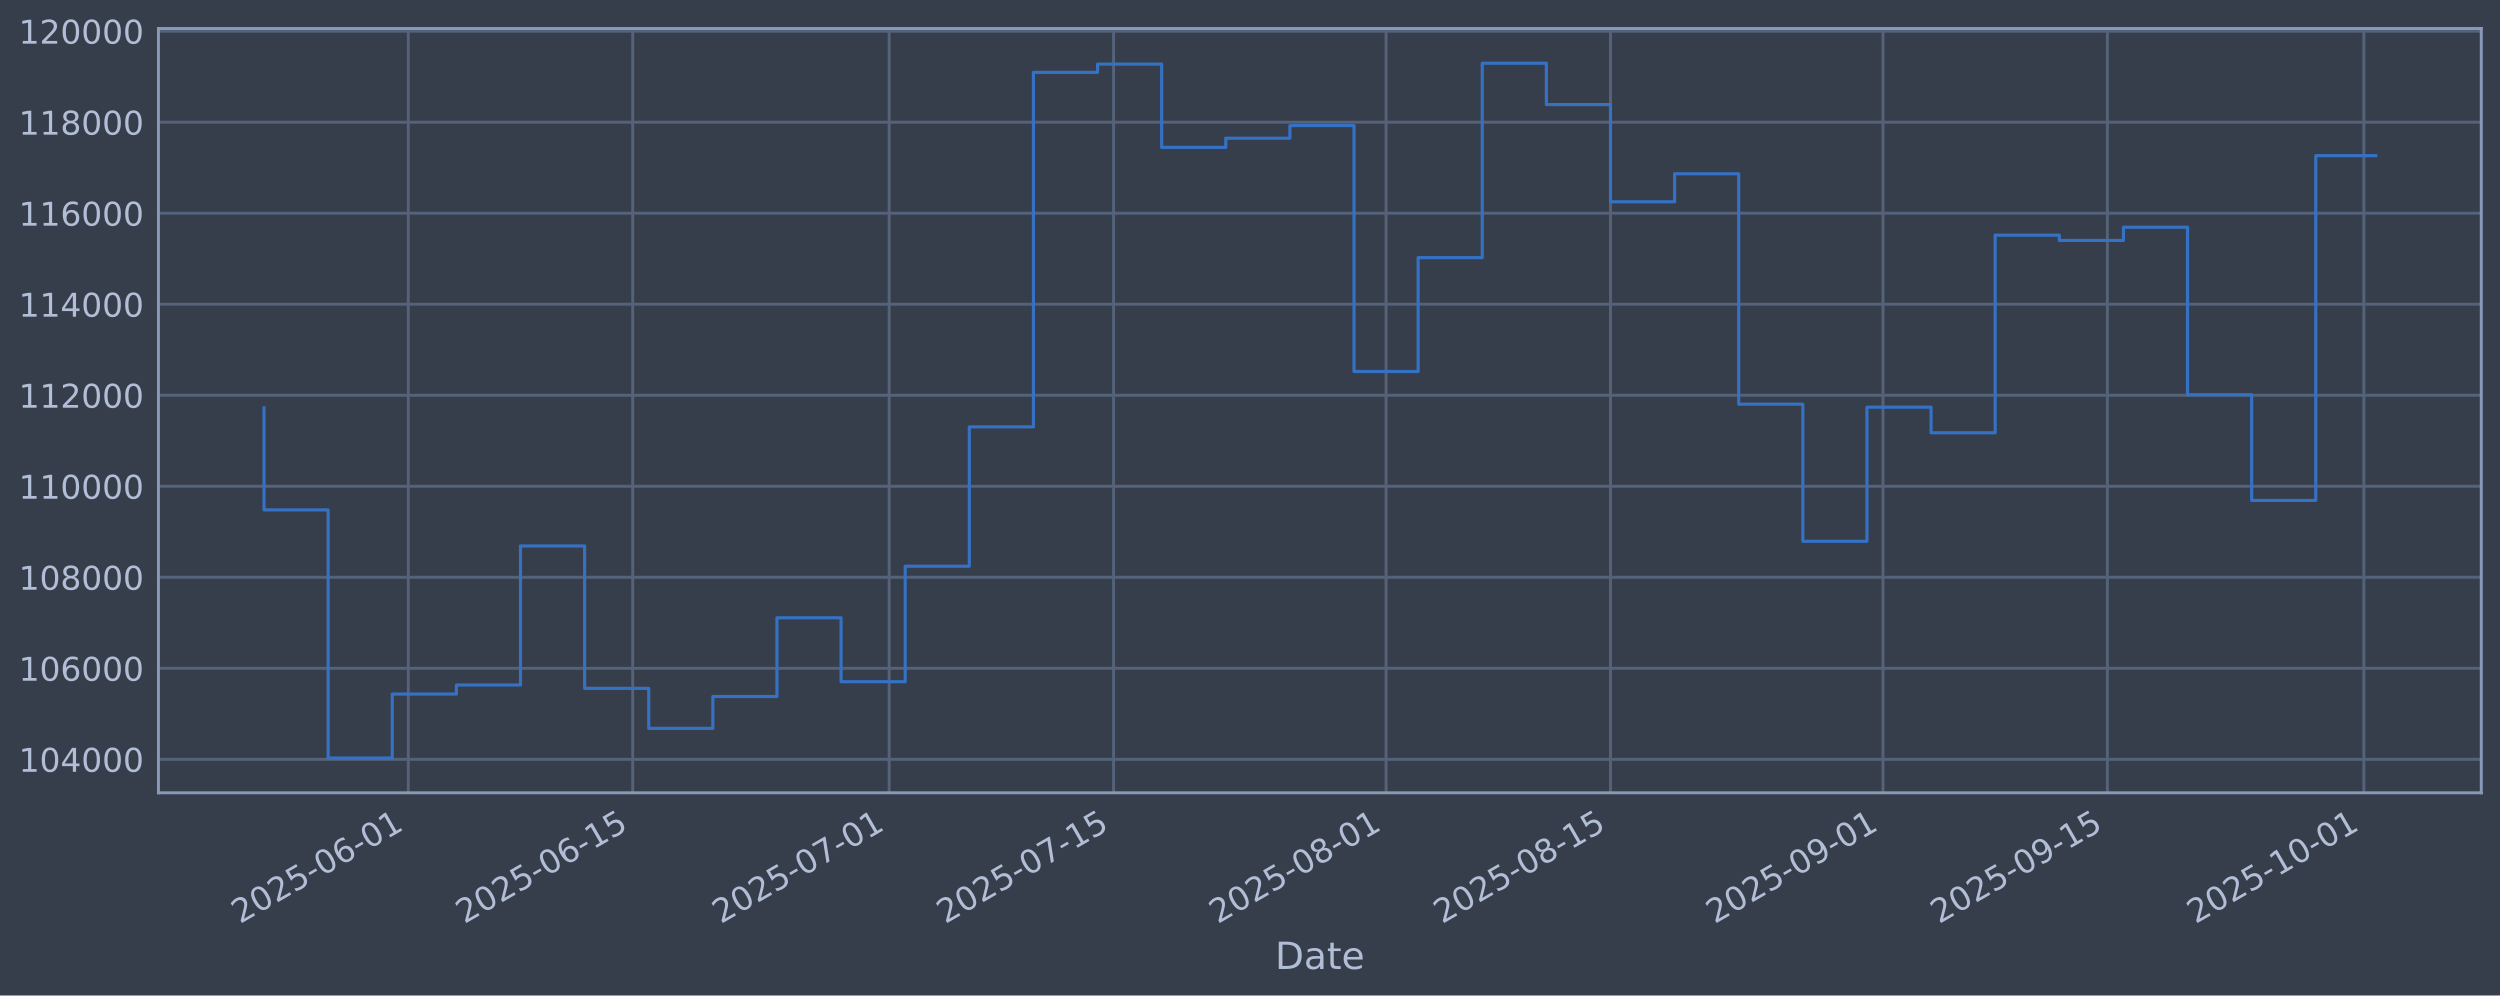
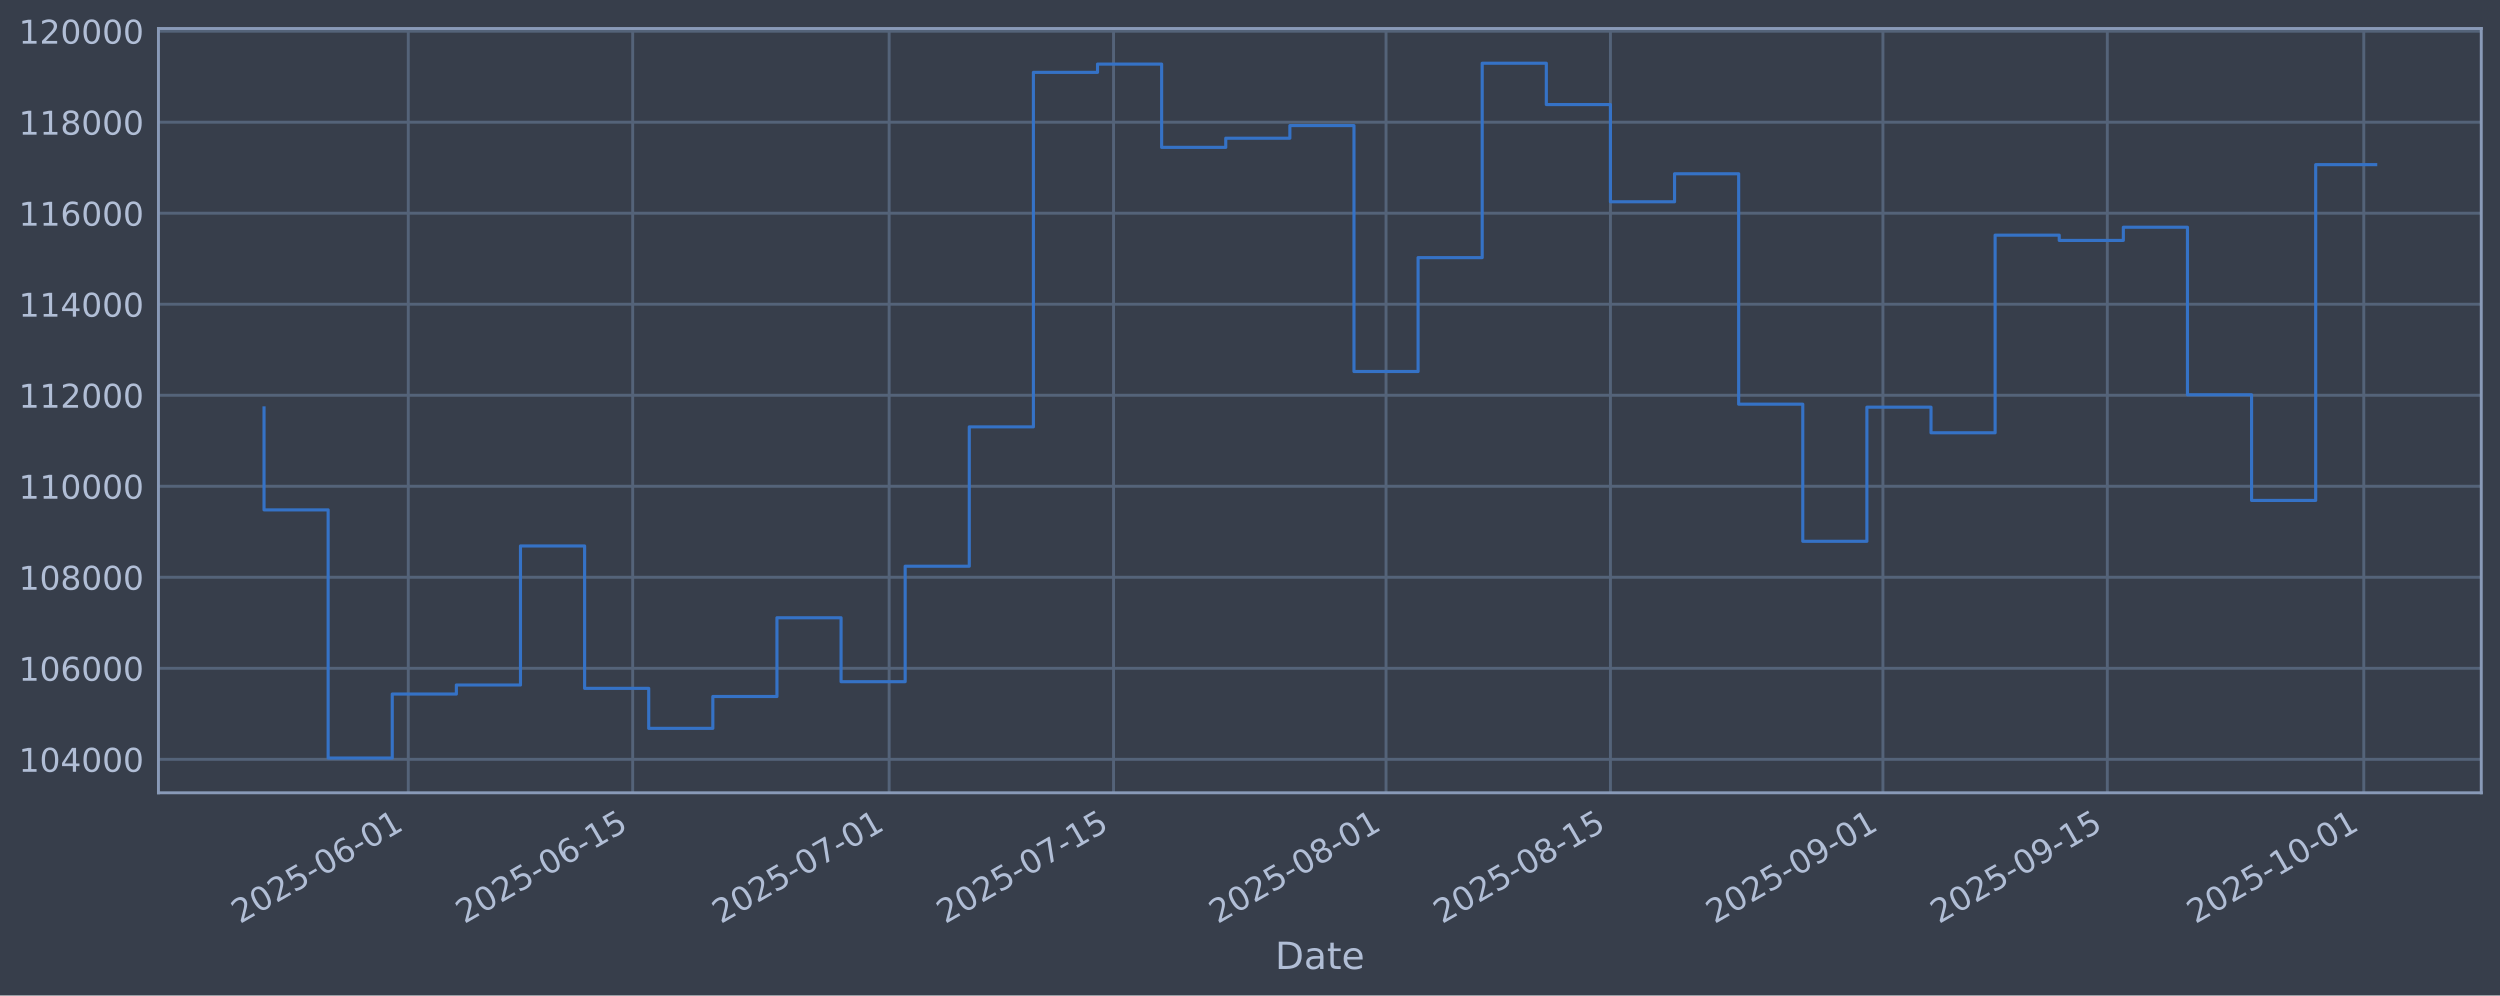
<svg xmlns="http://www.w3.org/2000/svg" xmlns:xlink="http://www.w3.org/1999/xlink" width="960.9pt" height="382.628pt" viewBox="0 0 960.9 382.628" version="1.1">
  <defs>
    <style type="text/css">*{stroke-linejoin: round; stroke-linecap: butt}</style>
  </defs>
  <g id="figure_1">
    <g id="patch_1">
      <path d="M 0 382.628  L 960.9 382.628  L 960.9 0  L 0 0  z " style="fill: #373e4b" />
    </g>
    <g id="axes_1">
      <g id="patch_2">
        <path d="M 60.901 304.718  L 953.701 304.718  L 953.701 10.958  L 60.901 10.958  z " style="fill: #373e4b" />
      </g>
      <g id="matplotlib.axis_1">
        <g id="xtick_1">
          <g id="line2d_1">
-             <path d="M 156.931 304.718  L 156.931 10.958  " clip-path="url(#p7b9d952ad9)" style="fill: none; stroke: #546379; stroke-width: 1.12; stroke-linecap: square" />
+             <path d="M 156.929 304.718  L 156.929 10.958  " clip-path="url(#p552f96a6ab)" style="fill: none; stroke: #546379; stroke-width: 1.12; stroke-linecap: square" />
          </g>
          <g id="line2d_2" />
          <g id="text_1">
-             <g style="fill: #b1bed6" transform="translate(92.20582 355.2226) rotate(-30) scale(0.126 -0.126)">
+             <g style="fill: #b1bed6" transform="translate(92.20352 355.2226) rotate(-30) scale(0.126 -0.126)">
              <defs>
                <path id="DejaVuSans-32" d="M 1228 531  L 3431 531  L 3431 0  L 469 0  L 469 531  Q 828 903 1448 1529  Q 2069 2156 2228 2338  Q 2531 2678 2651 2914  Q 2772 3150 2772 3378  Q 2772 3750 2511 3984  Q 2250 4219 1831 4219  Q 1534 4219 1204 4116  Q 875 4013 500 3803  L 500 4441  Q 881 4594 1212 4672  Q 1544 4750 1819 4750  Q 2544 4750 2975 4387  Q 3406 4025 3406 3419  Q 3406 3131 3298 2873  Q 3191 2616 2906 2266  Q 2828 2175 2409 1742  Q 1991 1309 1228 531  z " transform="scale(0.015625)" />
                <path id="DejaVuSans-30" d="M 2034 4250  Q 1547 4250 1301 3770  Q 1056 3291 1056 2328  Q 1056 1369 1301 889  Q 1547 409 2034 409  Q 2525 409 2770 889  Q 3016 1369 3016 2328  Q 3016 3291 2770 3770  Q 2525 4250 2034 4250  z M 2034 4750  Q 2819 4750 3233 4129  Q 3647 3509 3647 2328  Q 3647 1150 3233 529  Q 2819 -91 2034 -91  Q 1250 -91 836 529  Q 422 1150 422 2328  Q 422 3509 836 4129  Q 1250 4750 2034 4750  z " transform="scale(0.015625)" />
                <path id="DejaVuSans-35" d="M 691 4666  L 3169 4666  L 3169 4134  L 1269 4134  L 1269 2991  Q 1406 3038 1543 3061  Q 1681 3084 1819 3084  Q 2600 3084 3056 2656  Q 3513 2228 3513 1497  Q 3513 744 3044 326  Q 2575 -91 1722 -91  Q 1428 -91 1123 -41  Q 819 9 494 109  L 494 744  Q 775 591 1075 516  Q 1375 441 1709 441  Q 2250 441 2565 725  Q 2881 1009 2881 1497  Q 2881 1984 2565 2268  Q 2250 2553 1709 2553  Q 1456 2553 1204 2497  Q 953 2441 691 2322  L 691 4666  z " transform="scale(0.015625)" />
                <path id="DejaVuSans-2d" d="M 313 2009  L 1997 2009  L 1997 1497  L 313 1497  L 313 2009  z " transform="scale(0.015625)" />
                <path id="DejaVuSans-36" d="M 2113 2584  Q 1688 2584 1439 2293  Q 1191 2003 1191 1497  Q 1191 994 1439 701  Q 1688 409 2113 409  Q 2538 409 2786 701  Q 3034 994 3034 1497  Q 3034 2003 2786 2293  Q 2538 2584 2113 2584  z M 3366 4563  L 3366 3988  Q 3128 4100 2886 4159  Q 2644 4219 2406 4219  Q 1781 4219 1451 3797  Q 1122 3375 1075 2522  Q 1259 2794 1537 2939  Q 1816 3084 2150 3084  Q 2853 3084 3261 2657  Q 3669 2231 3669 1497  Q 3669 778 3244 343  Q 2819 -91 2113 -91  Q 1303 -91 875 529  Q 447 1150 447 2328  Q 447 3434 972 4092  Q 1497 4750 2381 4750  Q 2619 4750 2861 4703  Q 3103 4656 3366 4563  z " transform="scale(0.015625)" />
                <path id="DejaVuSans-31" d="M 794 531  L 1825 531  L 1825 4091  L 703 3866  L 703 4441  L 1819 4666  L 2450 4666  L 2450 531  L 3481 531  L 3481 0  L 794 0  L 794 531  z " transform="scale(0.015625)" />
              </defs>
              <use xlink:href="#DejaVuSans-32" />
              <use xlink:href="#DejaVuSans-30" transform="translate(63.62305 0)" />
              <use xlink:href="#DejaVuSans-32" transform="translate(127.2461 0)" />
              <use xlink:href="#DejaVuSans-35" transform="translate(190.8691 0)" />
              <use xlink:href="#DejaVuSans-2d" transform="translate(254.4922 0)" />
              <use xlink:href="#DejaVuSans-30" transform="translate(290.5762 0)" />
              <use xlink:href="#DejaVuSans-36" transform="translate(354.1992 0)" />
              <use xlink:href="#DejaVuSans-2d" transform="translate(417.8223 0)" />
              <use xlink:href="#DejaVuSans-30" transform="translate(453.9062 0)" />
              <use xlink:href="#DejaVuSans-31" transform="translate(517.5293 0)" />
            </g>
          </g>
        </g>
        <g id="xtick_2">
          <g id="line2d_3">
-             <path d="M 243.185 304.718  L 243.185 10.958  " clip-path="url(#p7b9d952ad9)" style="fill: none; stroke: #546379; stroke-width: 1.12; stroke-linecap: square" />
+             <path d="M 243.179 304.718  L 243.179 10.958  " clip-path="url(#p552f96a6ab)" style="fill: none; stroke: #546379; stroke-width: 1.12; stroke-linecap: square" />
          </g>
          <g id="line2d_4" />
          <g id="text_2">
-             <g style="fill: #b1bed6" transform="translate(178.4598 355.2226) rotate(-30) scale(0.126 -0.126)">
+             <g style="fill: #b1bed6" transform="translate(178.454 355.2226) rotate(-30) scale(0.126 -0.126)">
              <use xlink:href="#DejaVuSans-32" />
              <use xlink:href="#DejaVuSans-30" transform="translate(63.62305 0)" />
              <use xlink:href="#DejaVuSans-32" transform="translate(127.2461 0)" />
              <use xlink:href="#DejaVuSans-35" transform="translate(190.8691 0)" />
              <use xlink:href="#DejaVuSans-2d" transform="translate(254.4922 0)" />
              <use xlink:href="#DejaVuSans-30" transform="translate(290.5762 0)" />
              <use xlink:href="#DejaVuSans-36" transform="translate(354.1992 0)" />
              <use xlink:href="#DejaVuSans-2d" transform="translate(417.8223 0)" />
              <use xlink:href="#DejaVuSans-31" transform="translate(453.9062 0)" />
              <use xlink:href="#DejaVuSans-35" transform="translate(517.5293 0)" />
            </g>
          </g>
        </g>
        <g id="xtick_3">
          <g id="line2d_5">
-             <path d="M 341.761 304.718  L 341.761 10.958  " clip-path="url(#p7b9d952ad9)" style="fill: none; stroke: #546379; stroke-width: 1.12; stroke-linecap: square" />
+             <path d="M 341.751 304.718  L 341.751 10.958  " clip-path="url(#p552f96a6ab)" style="fill: none; stroke: #546379; stroke-width: 1.12; stroke-linecap: square" />
          </g>
          <g id="line2d_6" />
          <g id="text_3">
-             <g style="fill: #b1bed6" transform="translate(277.0359 355.2226) rotate(-30) scale(0.126 -0.126)">
+             <g style="fill: #b1bed6" transform="translate(277.0259 355.2226) rotate(-30) scale(0.126 -0.126)">
              <defs>
                <path id="DejaVuSans-37" d="M 525 4666  L 3525 4666  L 3525 4397  L 1831 0  L 1172 0  L 2766 4134  L 525 4134  L 525 4666  z " transform="scale(0.015625)" />
              </defs>
              <use xlink:href="#DejaVuSans-32" />
              <use xlink:href="#DejaVuSans-30" transform="translate(63.62305 0)" />
              <use xlink:href="#DejaVuSans-32" transform="translate(127.2461 0)" />
              <use xlink:href="#DejaVuSans-35" transform="translate(190.8691 0)" />
              <use xlink:href="#DejaVuSans-2d" transform="translate(254.4922 0)" />
              <use xlink:href="#DejaVuSans-30" transform="translate(290.5762 0)" />
              <use xlink:href="#DejaVuSans-37" transform="translate(354.1992 0)" />
              <use xlink:href="#DejaVuSans-2d" transform="translate(417.8223 0)" />
              <use xlink:href="#DejaVuSans-30" transform="translate(453.9062 0)" />
              <use xlink:href="#DejaVuSans-31" transform="translate(517.5293 0)" />
            </g>
          </g>
        </g>
        <g id="xtick_4">
          <g id="line2d_7">
-             <path d="M 428.015 304.718  L 428.015 10.958  " clip-path="url(#p7b9d952ad9)" style="fill: none; stroke: #546379; stroke-width: 1.12; stroke-linecap: square" />
+             <path d="M 428.002 304.718  L 428.002 10.958  " clip-path="url(#p552f96a6ab)" style="fill: none; stroke: #546379; stroke-width: 1.12; stroke-linecap: square" />
          </g>
          <g id="line2d_8" />
          <g id="text_4">
-             <g style="fill: #b1bed6" transform="translate(363.2899 355.2226) rotate(-30) scale(0.126 -0.126)">
+             <g style="fill: #b1bed6" transform="translate(363.2764 355.2226) rotate(-30) scale(0.126 -0.126)">
              <use xlink:href="#DejaVuSans-32" />
              <use xlink:href="#DejaVuSans-30" transform="translate(63.62305 0)" />
              <use xlink:href="#DejaVuSans-32" transform="translate(127.2461 0)" />
              <use xlink:href="#DejaVuSans-35" transform="translate(190.8691 0)" />
              <use xlink:href="#DejaVuSans-2d" transform="translate(254.4922 0)" />
              <use xlink:href="#DejaVuSans-30" transform="translate(290.5762 0)" />
              <use xlink:href="#DejaVuSans-37" transform="translate(354.1992 0)" />
              <use xlink:href="#DejaVuSans-2d" transform="translate(417.8223 0)" />
              <use xlink:href="#DejaVuSans-31" transform="translate(453.9062 0)" />
              <use xlink:href="#DejaVuSans-35" transform="translate(517.5293 0)" />
            </g>
          </g>
        </g>
        <g id="xtick_5">
          <g id="line2d_9">
-             <path d="M 532.752 304.718  L 532.752 10.958  " clip-path="url(#p7b9d952ad9)" style="fill: none; stroke: #546379; stroke-width: 1.12; stroke-linecap: square" />
+             <path d="M 532.735 304.718  L 532.735 10.958  " clip-path="url(#p552f96a6ab)" style="fill: none; stroke: #546379; stroke-width: 1.12; stroke-linecap: square" />
          </g>
          <g id="line2d_10" />
          <g id="text_5">
-             <g style="fill: #b1bed6" transform="translate(468.0269 355.2226) rotate(-30) scale(0.126 -0.126)">
+             <g style="fill: #b1bed6" transform="translate(468.009 355.2226) rotate(-30) scale(0.126 -0.126)">
              <defs>
                <path id="DejaVuSans-38" d="M 2034 2216  Q 1584 2216 1326 1975  Q 1069 1734 1069 1313  Q 1069 891 1326 650  Q 1584 409 2034 409  Q 2484 409 2743 651  Q 3003 894 3003 1313  Q 3003 1734 2745 1975  Q 2488 2216 2034 2216  z M 1403 2484  Q 997 2584 770 2862  Q 544 3141 544 3541  Q 544 4100 942 4425  Q 1341 4750 2034 4750  Q 2731 4750 3128 4425  Q 3525 4100 3525 3541  Q 3525 3141 3298 2862  Q 3072 2584 2669 2484  Q 3125 2378 3379 2068  Q 3634 1759 3634 1313  Q 3634 634 3220 271  Q 2806 -91 2034 -91  Q 1263 -91 848 271  Q 434 634 434 1313  Q 434 1759 690 2068  Q 947 2378 1403 2484  z M 1172 3481  Q 1172 3119 1398 2916  Q 1625 2713 2034 2713  Q 2441 2713 2670 2916  Q 2900 3119 2900 3481  Q 2900 3844 2670 4047  Q 2441 4250 2034 4250  Q 1625 4250 1398 4047  Q 1172 3844 1172 3481  z " transform="scale(0.015625)" />
              </defs>
              <use xlink:href="#DejaVuSans-32" />
              <use xlink:href="#DejaVuSans-30" transform="translate(63.62305 0)" />
              <use xlink:href="#DejaVuSans-32" transform="translate(127.2461 0)" />
              <use xlink:href="#DejaVuSans-35" transform="translate(190.8691 0)" />
              <use xlink:href="#DejaVuSans-2d" transform="translate(254.4922 0)" />
              <use xlink:href="#DejaVuSans-30" transform="translate(290.5762 0)" />
              <use xlink:href="#DejaVuSans-38" transform="translate(354.1992 0)" />
              <use xlink:href="#DejaVuSans-2d" transform="translate(417.8223 0)" />
              <use xlink:href="#DejaVuSans-30" transform="translate(453.9062 0)" />
              <use xlink:href="#DejaVuSans-31" transform="translate(517.5293 0)" />
            </g>
          </g>
        </g>
        <g id="xtick_6">
          <g id="line2d_11">
-             <path d="M 619.006 304.718  L 619.006 10.958  " clip-path="url(#p7b9d952ad9)" style="fill: none; stroke: #546379; stroke-width: 1.12; stroke-linecap: square" />
+             <path d="M 618.985 304.718  L 618.985 10.958  " clip-path="url(#p552f96a6ab)" style="fill: none; stroke: #546379; stroke-width: 1.12; stroke-linecap: square" />
          </g>
          <g id="line2d_12" />
          <g id="text_6">
-             <g style="fill: #b1bed6" transform="translate(554.2809 355.2226) rotate(-30) scale(0.126 -0.126)">
+             <g style="fill: #b1bed6" transform="translate(554.2595 355.2226) rotate(-30) scale(0.126 -0.126)">
              <use xlink:href="#DejaVuSans-32" />
              <use xlink:href="#DejaVuSans-30" transform="translate(63.62305 0)" />
              <use xlink:href="#DejaVuSans-32" transform="translate(127.2461 0)" />
              <use xlink:href="#DejaVuSans-35" transform="translate(190.8691 0)" />
              <use xlink:href="#DejaVuSans-2d" transform="translate(254.4922 0)" />
              <use xlink:href="#DejaVuSans-30" transform="translate(290.5762 0)" />
              <use xlink:href="#DejaVuSans-38" transform="translate(354.1992 0)" />
              <use xlink:href="#DejaVuSans-2d" transform="translate(417.8223 0)" />
              <use xlink:href="#DejaVuSans-31" transform="translate(453.9062 0)" />
              <use xlink:href="#DejaVuSans-35" transform="translate(517.5293 0)" />
            </g>
          </g>
        </g>
        <g id="xtick_7">
          <g id="line2d_13">
-             <path d="M 723.743 304.718  L 723.743 10.958  " clip-path="url(#p7b9d952ad9)" style="fill: none; stroke: #546379; stroke-width: 1.12; stroke-linecap: square" />
+             <path d="M 723.718 304.718  L 723.718 10.958  " clip-path="url(#p552f96a6ab)" style="fill: none; stroke: #546379; stroke-width: 1.12; stroke-linecap: square" />
          </g>
          <g id="line2d_14" />
          <g id="text_7">
-             <g style="fill: #b1bed6" transform="translate(659.018 355.2226) rotate(-30) scale(0.126 -0.126)">
+             <g style="fill: #b1bed6" transform="translate(658.9922 355.2226) rotate(-30) scale(0.126 -0.126)">
              <defs>
                <path id="DejaVuSans-39" d="M 703 97  L 703 672  Q 941 559 1184 500  Q 1428 441 1663 441  Q 2288 441 2617 861  Q 2947 1281 2994 2138  Q 2813 1869 2534 1725  Q 2256 1581 1919 1581  Q 1219 1581 811 2004  Q 403 2428 403 3163  Q 403 3881 828 4315  Q 1253 4750 1959 4750  Q 2769 4750 3195 4129  Q 3622 3509 3622 2328  Q 3622 1225 3098 567  Q 2575 -91 1691 -91  Q 1453 -91 1209 -44  Q 966 3 703 97  z M 1959 2075  Q 2384 2075 2632 2365  Q 2881 2656 2881 3163  Q 2881 3666 2632 3958  Q 2384 4250 1959 4250  Q 1534 4250 1286 3958  Q 1038 3666 1038 3163  Q 1038 2656 1286 2365  Q 1534 2075 1959 2075  z " transform="scale(0.015625)" />
              </defs>
              <use xlink:href="#DejaVuSans-32" />
              <use xlink:href="#DejaVuSans-30" transform="translate(63.62305 0)" />
              <use xlink:href="#DejaVuSans-32" transform="translate(127.2461 0)" />
              <use xlink:href="#DejaVuSans-35" transform="translate(190.8691 0)" />
              <use xlink:href="#DejaVuSans-2d" transform="translate(254.4922 0)" />
              <use xlink:href="#DejaVuSans-30" transform="translate(290.5762 0)" />
              <use xlink:href="#DejaVuSans-39" transform="translate(354.1992 0)" />
              <use xlink:href="#DejaVuSans-2d" transform="translate(417.8223 0)" />
              <use xlink:href="#DejaVuSans-30" transform="translate(453.9062 0)" />
              <use xlink:href="#DejaVuSans-31" transform="translate(517.5293 0)" />
            </g>
          </g>
        </g>
        <g id="xtick_8">
          <g id="line2d_15">
-             <path d="M 809.997 304.718  L 809.997 10.958  " clip-path="url(#p7b9d952ad9)" style="fill: none; stroke: #546379; stroke-width: 1.12; stroke-linecap: square" />
+             <path d="M 809.968 304.718  L 809.968 10.958  " clip-path="url(#p552f96a6ab)" style="fill: none; stroke: #546379; stroke-width: 1.12; stroke-linecap: square" />
          </g>
          <g id="line2d_16" />
          <g id="text_8">
-             <g style="fill: #b1bed6" transform="translate(745.272 355.2226) rotate(-30) scale(0.126 -0.126)">
+             <g style="fill: #b1bed6" transform="translate(745.2426 355.2226) rotate(-30) scale(0.126 -0.126)">
              <use xlink:href="#DejaVuSans-32" />
              <use xlink:href="#DejaVuSans-30" transform="translate(63.62305 0)" />
              <use xlink:href="#DejaVuSans-32" transform="translate(127.2461 0)" />
              <use xlink:href="#DejaVuSans-35" transform="translate(190.8691 0)" />
              <use xlink:href="#DejaVuSans-2d" transform="translate(254.4922 0)" />
              <use xlink:href="#DejaVuSans-30" transform="translate(290.5762 0)" />
              <use xlink:href="#DejaVuSans-39" transform="translate(354.1992 0)" />
              <use xlink:href="#DejaVuSans-2d" transform="translate(417.8223 0)" />
              <use xlink:href="#DejaVuSans-31" transform="translate(453.9062 0)" />
              <use xlink:href="#DejaVuSans-35" transform="translate(517.5293 0)" />
            </g>
          </g>
        </g>
        <g id="xtick_9">
          <g id="line2d_17">
-             <path d="M 908.574 304.718  L 908.574 10.958  " clip-path="url(#p7b9d952ad9)" style="fill: none; stroke: #546379; stroke-width: 1.12; stroke-linecap: square" />
+             <path d="M 908.54 304.718  L 908.54 10.958  " clip-path="url(#p552f96a6ab)" style="fill: none; stroke: #546379; stroke-width: 1.12; stroke-linecap: square" />
          </g>
          <g id="line2d_18" />
          <g id="text_9">
-             <g style="fill: #b1bed6" transform="translate(843.848 355.2226) rotate(-30) scale(0.126 -0.126)">
+             <g style="fill: #b1bed6" transform="translate(843.8146 355.2226) rotate(-30) scale(0.126 -0.126)">
              <use xlink:href="#DejaVuSans-32" />
              <use xlink:href="#DejaVuSans-30" transform="translate(63.62305 0)" />
              <use xlink:href="#DejaVuSans-32" transform="translate(127.2461 0)" />
              <use xlink:href="#DejaVuSans-35" transform="translate(190.8691 0)" />
              <use xlink:href="#DejaVuSans-2d" transform="translate(254.4922 0)" />
              <use xlink:href="#DejaVuSans-31" transform="translate(290.5762 0)" />
              <use xlink:href="#DejaVuSans-30" transform="translate(354.1992 0)" />
              <use xlink:href="#DejaVuSans-2d" transform="translate(417.8223 0)" />
              <use xlink:href="#DejaVuSans-30" transform="translate(453.9062 0)" />
              <use xlink:href="#DejaVuSans-31" transform="translate(517.5293 0)" />
            </g>
          </g>
        </g>
        <g id="text_10">
          <g style="fill: #b1bed6" transform="translate(490.0914 372.4337) scale(0.144 -0.144)">
            <defs>
              <path id="DejaVuSans-44" d="M 1259 4147  L 1259 519  L 2022 519  Q 2988 519 3436 956  Q 3884 1394 3884 2338  Q 3884 3275 3436 3711  Q 2988 4147 2022 4147  L 1259 4147  z M 628 4666  L 1925 4666  Q 3281 4666 3915 4102  Q 4550 3538 4550 2338  Q 4550 1131 3912 565  Q 3275 0 1925 0  L 628 0  L 628 4666  z " transform="scale(0.015625)" />
              <path id="DejaVuSans-61" d="M 2194 1759  Q 1497 1759 1228 1600  Q 959 1441 959 1056  Q 959 750 1161 570  Q 1363 391 1709 391  Q 2188 391 2477 730  Q 2766 1069 2766 1631  L 2766 1759  L 2194 1759  z M 3341 1997  L 3341 0  L 2766 0  L 2766 531  Q 2569 213 2275 61  Q 1981 -91 1556 -91  Q 1019 -91 701 211  Q 384 513 384 1019  Q 384 1609 779 1909  Q 1175 2209 1959 2209  L 2766 2209  L 2766 2266  Q 2766 2663 2505 2880  Q 2244 3097 1772 3097  Q 1472 3097 1187 3025  Q 903 2953 641 2809  L 641 3341  Q 956 3463 1253 3523  Q 1550 3584 1831 3584  Q 2591 3584 2966 3190  Q 3341 2797 3341 1997  z " transform="scale(0.015625)" />
              <path id="DejaVuSans-74" d="M 1172 4494  L 1172 3500  L 2356 3500  L 2356 3053  L 1172 3053  L 1172 1153  Q 1172 725 1289 603  Q 1406 481 1766 481  L 2356 481  L 2356 0  L 1766 0  Q 1100 0 847 248  Q 594 497 594 1153  L 594 3053  L 172 3053  L 172 3500  L 594 3500  L 594 4494  L 1172 4494  z " transform="scale(0.015625)" />
              <path id="DejaVuSans-65" d="M 3597 1894  L 3597 1613  L 953 1613  Q 991 1019 1311 708  Q 1631 397 2203 397  Q 2534 397 2845 478  Q 3156 559 3463 722  L 3463 178  Q 3153 47 2828 -22  Q 2503 -91 2169 -91  Q 1331 -91 842 396  Q 353 884 353 1716  Q 353 2575 817 3079  Q 1281 3584 2069 3584  Q 2775 3584 3186 3129  Q 3597 2675 3597 1894  z M 3022 2063  Q 3016 2534 2758 2815  Q 2500 3097 2075 3097  Q 1594 3097 1305 2825  Q 1016 2553 972 2059  L 3022 2063  z " transform="scale(0.015625)" />
            </defs>
            <use xlink:href="#DejaVuSans-44" />
            <use xlink:href="#DejaVuSans-61" transform="translate(77.00195 0)" />
            <use xlink:href="#DejaVuSans-74" transform="translate(138.2812 0)" />
            <use xlink:href="#DejaVuSans-65" transform="translate(177.4902 0)" />
          </g>
        </g>
      </g>
      <g id="matplotlib.axis_2">
        <g id="ytick_1">
          <g id="line2d_19">
-             <path d="M 60.901 291.85  L 953.701 291.85  " clip-path="url(#p7b9d952ad9)" style="fill: none; stroke: #546379; stroke-width: 1.12; stroke-linecap: square" />
+             <path d="M 60.901 291.85  L 953.701 291.85  " clip-path="url(#p552f96a6ab)" style="fill: none; stroke: #546379; stroke-width: 1.12; stroke-linecap: square" />
          </g>
          <g id="line2d_20" />
          <g id="text_11">
            <g style="fill: #b1bed6" transform="translate(7.2 296.6367) scale(0.126 -0.126)">
              <defs>
                <path id="DejaVuSans-34" d="M 2419 4116  L 825 1625  L 2419 1625  L 2419 4116  z M 2253 4666  L 3047 4666  L 3047 1625  L 3713 1625  L 3713 1100  L 3047 1100  L 3047 0  L 2419 0  L 2419 1100  L 313 1100  L 313 1709  L 2253 4666  z " transform="scale(0.015625)" />
              </defs>
              <use xlink:href="#DejaVuSans-31" />
              <use xlink:href="#DejaVuSans-30" transform="translate(63.62305 0)" />
              <use xlink:href="#DejaVuSans-34" transform="translate(127.2461 0)" />
              <use xlink:href="#DejaVuSans-30" transform="translate(190.8691 0)" />
              <use xlink:href="#DejaVuSans-30" transform="translate(254.4922 0)" />
              <use xlink:href="#DejaVuSans-30" transform="translate(318.1152 0)" />
            </g>
          </g>
        </g>
        <g id="ytick_2">
          <g id="line2d_21">
-             <path d="M 60.901 256.867  L 953.701 256.867  " clip-path="url(#p7b9d952ad9)" style="fill: none; stroke: #546379; stroke-width: 1.12; stroke-linecap: square" />
+             <path d="M 60.901 256.867  L 953.701 256.867  " clip-path="url(#p552f96a6ab)" style="fill: none; stroke: #546379; stroke-width: 1.12; stroke-linecap: square" />
          </g>
          <g id="line2d_22" />
          <g id="text_12">
            <g style="fill: #b1bed6" transform="translate(7.2 261.6538) scale(0.126 -0.126)">
              <use xlink:href="#DejaVuSans-31" />
              <use xlink:href="#DejaVuSans-30" transform="translate(63.62305 0)" />
              <use xlink:href="#DejaVuSans-36" transform="translate(127.2461 0)" />
              <use xlink:href="#DejaVuSans-30" transform="translate(190.8691 0)" />
              <use xlink:href="#DejaVuSans-30" transform="translate(254.4922 0)" />
              <use xlink:href="#DejaVuSans-30" transform="translate(318.1152 0)" />
            </g>
          </g>
        </g>
        <g id="ytick_3">
          <g id="line2d_23">
-             <path d="M 60.901 221.884  L 953.701 221.884  " clip-path="url(#p7b9d952ad9)" style="fill: none; stroke: #546379; stroke-width: 1.12; stroke-linecap: square" />
+             <path d="M 60.901 221.884  L 953.701 221.884  " clip-path="url(#p552f96a6ab)" style="fill: none; stroke: #546379; stroke-width: 1.12; stroke-linecap: square" />
          </g>
          <g id="line2d_24" />
          <g id="text_13">
            <g style="fill: #b1bed6" transform="translate(7.2 226.671) scale(0.126 -0.126)">
              <use xlink:href="#DejaVuSans-31" />
              <use xlink:href="#DejaVuSans-30" transform="translate(63.62305 0)" />
              <use xlink:href="#DejaVuSans-38" transform="translate(127.2461 0)" />
              <use xlink:href="#DejaVuSans-30" transform="translate(190.8691 0)" />
              <use xlink:href="#DejaVuSans-30" transform="translate(254.4922 0)" />
              <use xlink:href="#DejaVuSans-30" transform="translate(318.1152 0)" />
            </g>
          </g>
        </g>
        <g id="ytick_4">
          <g id="line2d_25">
-             <path d="M 60.901 186.901  L 953.701 186.901  " clip-path="url(#p7b9d952ad9)" style="fill: none; stroke: #546379; stroke-width: 1.12; stroke-linecap: square" />
+             <path d="M 60.901 186.901  L 953.701 186.901  " clip-path="url(#p552f96a6ab)" style="fill: none; stroke: #546379; stroke-width: 1.12; stroke-linecap: square" />
          </g>
          <g id="line2d_26" />
          <g id="text_14">
            <g style="fill: #b1bed6" transform="translate(7.2 191.6882) scale(0.126 -0.126)">
              <use xlink:href="#DejaVuSans-31" />
              <use xlink:href="#DejaVuSans-31" transform="translate(63.62305 0)" />
              <use xlink:href="#DejaVuSans-30" transform="translate(127.2461 0)" />
              <use xlink:href="#DejaVuSans-30" transform="translate(190.8691 0)" />
              <use xlink:href="#DejaVuSans-30" transform="translate(254.4922 0)" />
              <use xlink:href="#DejaVuSans-30" transform="translate(318.1152 0)" />
            </g>
          </g>
        </g>
        <g id="ytick_5">
          <g id="line2d_27">
-             <path d="M 60.901 151.918  L 953.701 151.918  " clip-path="url(#p7b9d952ad9)" style="fill: none; stroke: #546379; stroke-width: 1.12; stroke-linecap: square" />
+             <path d="M 60.901 151.918  L 953.701 151.918  " clip-path="url(#p552f96a6ab)" style="fill: none; stroke: #546379; stroke-width: 1.12; stroke-linecap: square" />
          </g>
          <g id="line2d_28" />
          <g id="text_15">
            <g style="fill: #b1bed6" transform="translate(7.2 156.7053) scale(0.126 -0.126)">
              <use xlink:href="#DejaVuSans-31" />
              <use xlink:href="#DejaVuSans-31" transform="translate(63.62305 0)" />
              <use xlink:href="#DejaVuSans-32" transform="translate(127.2461 0)" />
              <use xlink:href="#DejaVuSans-30" transform="translate(190.8691 0)" />
              <use xlink:href="#DejaVuSans-30" transform="translate(254.4922 0)" />
              <use xlink:href="#DejaVuSans-30" transform="translate(318.1152 0)" />
            </g>
          </g>
        </g>
        <g id="ytick_6">
          <g id="line2d_29">
-             <path d="M 60.901 116.936  L 953.701 116.936  " clip-path="url(#p7b9d952ad9)" style="fill: none; stroke: #546379; stroke-width: 1.12; stroke-linecap: square" />
+             <path d="M 60.901 116.936  L 953.701 116.936  " clip-path="url(#p552f96a6ab)" style="fill: none; stroke: #546379; stroke-width: 1.12; stroke-linecap: square" />
          </g>
          <g id="line2d_30" />
          <g id="text_16">
            <g style="fill: #b1bed6" transform="translate(7.2 121.7225) scale(0.126 -0.126)">
              <use xlink:href="#DejaVuSans-31" />
              <use xlink:href="#DejaVuSans-31" transform="translate(63.62305 0)" />
              <use xlink:href="#DejaVuSans-34" transform="translate(127.2461 0)" />
              <use xlink:href="#DejaVuSans-30" transform="translate(190.8691 0)" />
              <use xlink:href="#DejaVuSans-30" transform="translate(254.4922 0)" />
              <use xlink:href="#DejaVuSans-30" transform="translate(318.1152 0)" />
            </g>
          </g>
        </g>
        <g id="ytick_7">
          <g id="line2d_31">
-             <path d="M 60.901 81.953  L 953.701 81.953  " clip-path="url(#p7b9d952ad9)" style="fill: none; stroke: #546379; stroke-width: 1.12; stroke-linecap: square" />
+             <path d="M 60.901 81.953  L 953.701 81.953  " clip-path="url(#p552f96a6ab)" style="fill: none; stroke: #546379; stroke-width: 1.12; stroke-linecap: square" />
          </g>
          <g id="line2d_32" />
          <g id="text_17">
            <g style="fill: #b1bed6" transform="translate(7.2 86.73969) scale(0.126 -0.126)">
              <use xlink:href="#DejaVuSans-31" />
              <use xlink:href="#DejaVuSans-31" transform="translate(63.62305 0)" />
              <use xlink:href="#DejaVuSans-36" transform="translate(127.2461 0)" />
              <use xlink:href="#DejaVuSans-30" transform="translate(190.8691 0)" />
              <use xlink:href="#DejaVuSans-30" transform="translate(254.4922 0)" />
              <use xlink:href="#DejaVuSans-30" transform="translate(318.1152 0)" />
            </g>
          </g>
        </g>
        <g id="ytick_8">
          <g id="line2d_33">
-             <path d="M 60.901 46.97  L 953.701 46.97  " clip-path="url(#p7b9d952ad9)" style="fill: none; stroke: #546379; stroke-width: 1.12; stroke-linecap: square" />
+             <path d="M 60.901 46.97  L 953.701 46.97  " clip-path="url(#p552f96a6ab)" style="fill: none; stroke: #546379; stroke-width: 1.12; stroke-linecap: square" />
          </g>
          <g id="line2d_34" />
          <g id="text_18">
            <g style="fill: #b1bed6" transform="translate(7.2 51.75686) scale(0.126 -0.126)">
              <use xlink:href="#DejaVuSans-31" />
              <use xlink:href="#DejaVuSans-31" transform="translate(63.62305 0)" />
              <use xlink:href="#DejaVuSans-38" transform="translate(127.2461 0)" />
              <use xlink:href="#DejaVuSans-30" transform="translate(190.8691 0)" />
              <use xlink:href="#DejaVuSans-30" transform="translate(254.4922 0)" />
              <use xlink:href="#DejaVuSans-30" transform="translate(318.1152 0)" />
            </g>
          </g>
        </g>
        <g id="ytick_9">
          <g id="line2d_35">
-             <path d="M 60.901 11.987  L 953.701 11.987  " clip-path="url(#p7b9d952ad9)" style="fill: none; stroke: #546379; stroke-width: 1.12; stroke-linecap: square" />
+             <path d="M 60.901 11.987  L 953.701 11.987  " clip-path="url(#p552f96a6ab)" style="fill: none; stroke: #546379; stroke-width: 1.12; stroke-linecap: square" />
          </g>
          <g id="line2d_36" />
          <g id="text_19">
            <g style="fill: #b1bed6" transform="translate(7.2 16.77403) scale(0.126 -0.126)">
              <use xlink:href="#DejaVuSans-31" />
              <use xlink:href="#DejaVuSans-32" transform="translate(63.62305 0)" />
              <use xlink:href="#DejaVuSans-30" transform="translate(127.2461 0)" />
              <use xlink:href="#DejaVuSans-30" transform="translate(190.8691 0)" />
              <use xlink:href="#DejaVuSans-30" transform="translate(254.4922 0)" />
              <use xlink:href="#DejaVuSans-30" transform="translate(318.1152 0)" />
            </g>
          </g>
        </g>
      </g>
      <g id="line2d_37">
-         <path d="M 101.482 156.778  L 101.482 195.974  L 126.126 195.974  L 126.126 291.366  L 150.77 291.366  L 150.77 266.759  L 175.414 266.759  L 175.414 263.286  L 200.058 263.286  L 200.058 209.841  L 224.702 209.841  L 224.702 264.586  L 249.346 264.586  L 249.346 279.95  L 273.99 279.95  L 273.99 267.706  L 298.634 267.706  L 298.634 237.446  L 323.278 237.446  L 323.278 262.012  L 347.922 262.012  L 347.922 217.631  L 372.566 217.631  L 372.566 164.07  L 397.21 164.07  L 397.21 27.81  L 421.854 27.81  L 421.854 24.636  L 446.498 24.636  L 446.498 56.646  L 471.142 56.646  L 471.142 53.121  L 495.786 53.121  L 495.786 48.272  L 520.43 48.272  L 520.43 142.793  L 545.074 142.793  L 545.074 99.016  L 569.718 99.016  L 569.718 24.311  L 594.362 24.311  L 594.362 40.185  L 619.006 40.185  L 619.006 77.56  L 643.65 77.56  L 643.65 66.788  L 668.294 66.788  L 668.294 155.356  L 692.938 155.356  L 692.938 208.052  L 717.582 208.052  L 717.582 156.509  L 742.226 156.509  L 742.226 166.341  L 766.87 166.341  L 766.87 90.389  L 791.514 90.389  L 791.514 92.406  L 816.159 92.406  L 816.159 87.351  L 840.803 87.351  L 840.803 151.739  L 865.447 151.739  L 865.447 192.344  L 890.091 192.344  L 890.091 59.81  L 913.119 59.81  " clip-path="url(#p7b9d952ad9)" style="fill: none; stroke: #3572c6; stroke-width: 1.2; stroke-linecap: square" />
+         <path d="M 101.482 156.778  L 101.482 195.974  L 126.125 195.974  L 126.125 291.366  L 150.768 291.366  L 150.768 266.759  L 175.411 266.759  L 175.411 263.286  L 200.054 263.286  L 200.054 209.841  L 224.697 209.841  L 224.697 264.586  L 249.34 264.586  L 249.34 279.95  L 273.983 279.95  L 273.983 267.706  L 298.626 267.706  L 298.626 237.446  L 323.269 237.446  L 323.269 262.012  L 347.912 262.012  L 347.912 217.631  L 372.555 217.631  L 372.555 164.07  L 397.198 164.07  L 397.198 27.81  L 421.841 27.81  L 421.841 24.636  L 446.484 24.636  L 446.484 56.646  L 471.127 56.646  L 471.127 53.121  L 495.77 53.121  L 495.77 48.272  L 520.413 48.272  L 520.413 142.793  L 545.056 142.793  L 545.056 99.016  L 569.699 99.016  L 569.699 24.311  L 594.342 24.311  L 594.342 40.185  L 618.985 40.185  L 618.985 77.56  L 643.628 77.56  L 643.628 66.788  L 668.271 66.788  L 668.271 155.356  L 692.914 155.356  L 692.914 208.052  L 717.557 208.052  L 717.557 156.509  L 742.2 156.509  L 742.2 166.341  L 766.843 166.341  L 766.843 90.389  L 791.486 90.389  L 791.486 92.406  L 816.129 92.406  L 816.129 87.351  L 840.772 87.351  L 840.772 151.739  L 865.415 151.739  L 865.415 192.344  L 890.058 192.344  L 890.058 63.287  L 913.119 63.287  " clip-path="url(#p552f96a6ab)" style="fill: none; stroke: #3572c6; stroke-width: 1.2; stroke-linecap: square" />
      </g>
      <g id="patch_3">
        <path d="M 60.901 304.718  L 60.901 10.958  " style="fill: none; stroke: #899ab8; stroke-width: 1.12; stroke-linejoin: miter; stroke-linecap: square" />
      </g>
      <g id="patch_4">
        <path d="M 953.701 304.718  L 953.701 10.958  " style="fill: none; stroke: #899ab8; stroke-width: 1.12; stroke-linejoin: miter; stroke-linecap: square" />
      </g>
      <g id="patch_5">
        <path d="M 60.901 304.718  L 953.701 304.718  " style="fill: none; stroke: #899ab8; stroke-width: 1.12; stroke-linejoin: miter; stroke-linecap: square" />
      </g>
      <g id="patch_6">
        <path d="M 60.901 10.958  L 953.701 10.958  " style="fill: none; stroke: #899ab8; stroke-width: 1.12; stroke-linejoin: miter; stroke-linecap: square" />
      </g>
    </g>
  </g>
  <defs>
-     <clipPath id="p7b9d952ad9">
+     <clipPath id="p552f96a6ab">
      <rect x="60.901" y="10.958" width="892.8" height="293.76" />
    </clipPath>
  </defs>
</svg>
